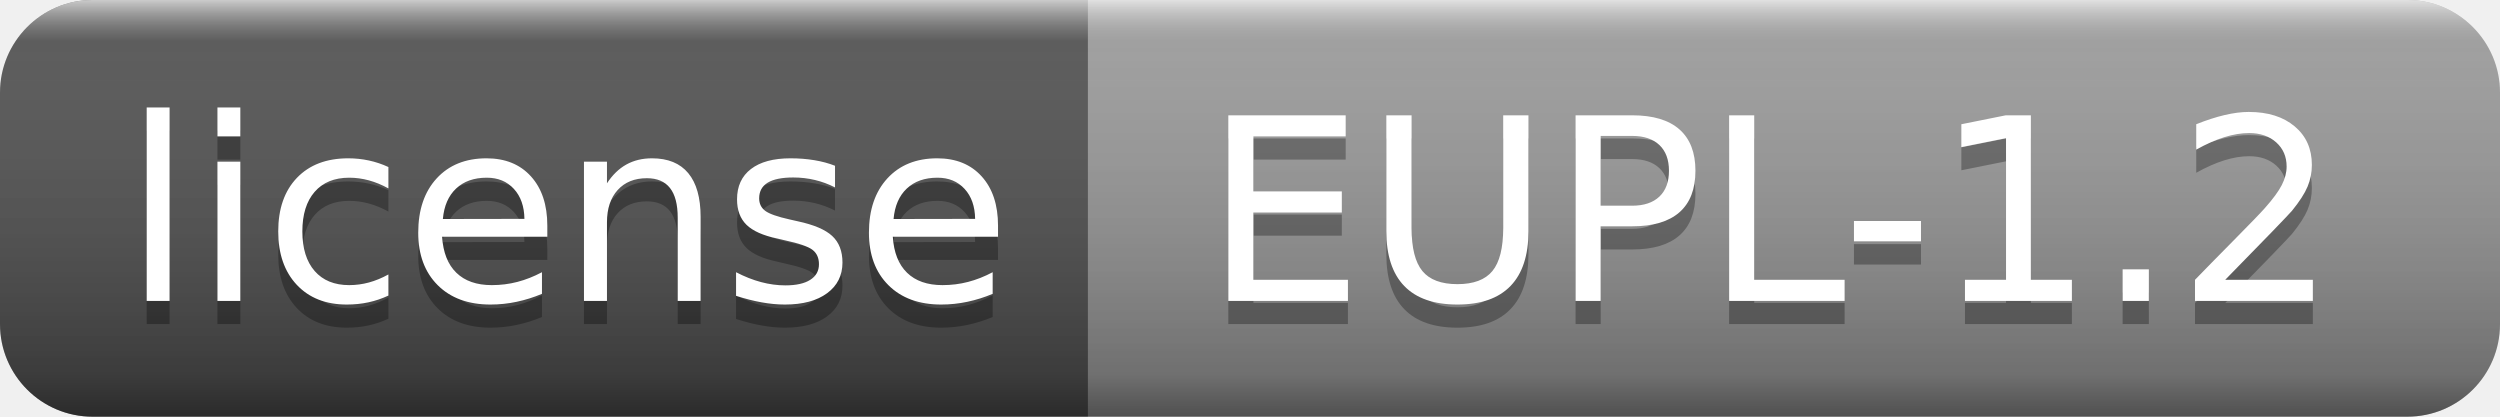
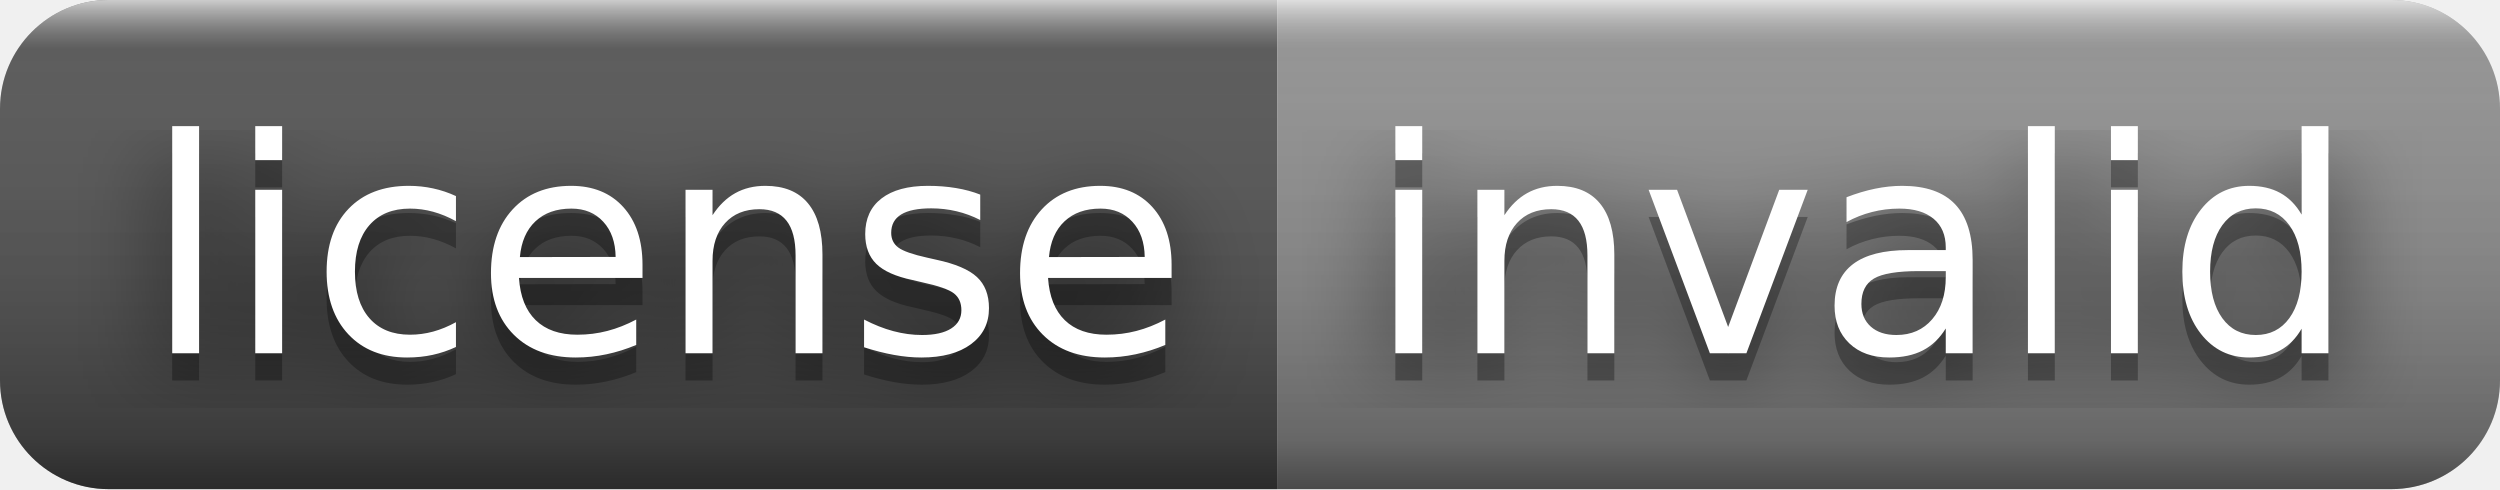
- <svg xmlns="http://www.w3.org/2000/svg" width="108" height="18" role="img" aria-label="license: EUPL-1.2">
+ <svg xmlns="http://www.w3.org/2000/svg" width="92" height="18" role="img" aria-label="license: invalid">
+   <filter id="blur">
+     <feGaussianBlur in="SourceGraphic" stdDeviation="16" />
+   </filter>
  <linearGradient id="s" x2="0" y2="100%">
    <stop offset="0" stop-color="#fff" stop-opacity=".7" />
    <stop offset=".1" stop-color="#aaa" stop-opacity=".1" />
    <stop offset=".9" stop-color="#000" stop-opacity=".3" />
    <stop offset="1" stop-color="#000" stop-opacity=".5" />
  </linearGradient>
  <clipPath id="r">
-     <rect width="108" height="18" rx="4" fill="#fff" />
+     <rect width="92" height="18" rx="4" fill="#fff" />
  </clipPath>
  <g clip-path="url(#r)">
    <rect width="47" height="18" fill="#555" />
-     <rect x="47" width="61" height="18" fill="#9f9f9f" />
-     <rect width="108" height="18" fill="url(#s)" />
+     <rect x="47" width="45" height="18" fill="#939393" />
+     <rect width="92" height="18" fill="url(#s)" />
  </g>
  <g fill="#fff" text-anchor="middle" font-family="Verdana,Geneva,DejaVu Sans,sans-serif" text-rendering="geometricPrecision" font-size="110">
+     <text aria-hidden="true" x="245" y="140" fill="#010101" fill-opacity=".80" filter="url(#blur)" transform="scale(.1)" textLength="370">license</text>
    <text aria-hidden="true" x="245" y="140" fill="#010101" fill-opacity=".3" transform="scale(.1)" textLength="370">license</text>
    <text x="245" y="130" transform="scale(.1)" fill="#fff" textLength="370">license</text>
-     <text aria-hidden="true" x="765" y="140" fill="#010101" fill-opacity=".3" transform="scale(.1)" textLength="510">EUPL-1.2</text>
-     <text x="765" y="130" transform="scale(.1)" fill="#fff" textLength="510">EUPL-1.2</text>
+     <text aria-hidden="true" x="685" y="140" fill="#010101" fill-opacity=".80" filter="url(#blur)" transform="scale(.1)" textLength="350">invalid</text>
+     <text aria-hidden="true" x="685" y="140" fill="#010101" fill-opacity=".3" transform="scale(.1)" textLength="350">invalid</text>
+     <text x="685" y="130" transform="scale(.1)" fill="#fff" textLength="350">invalid</text>
  </g>
</svg>
